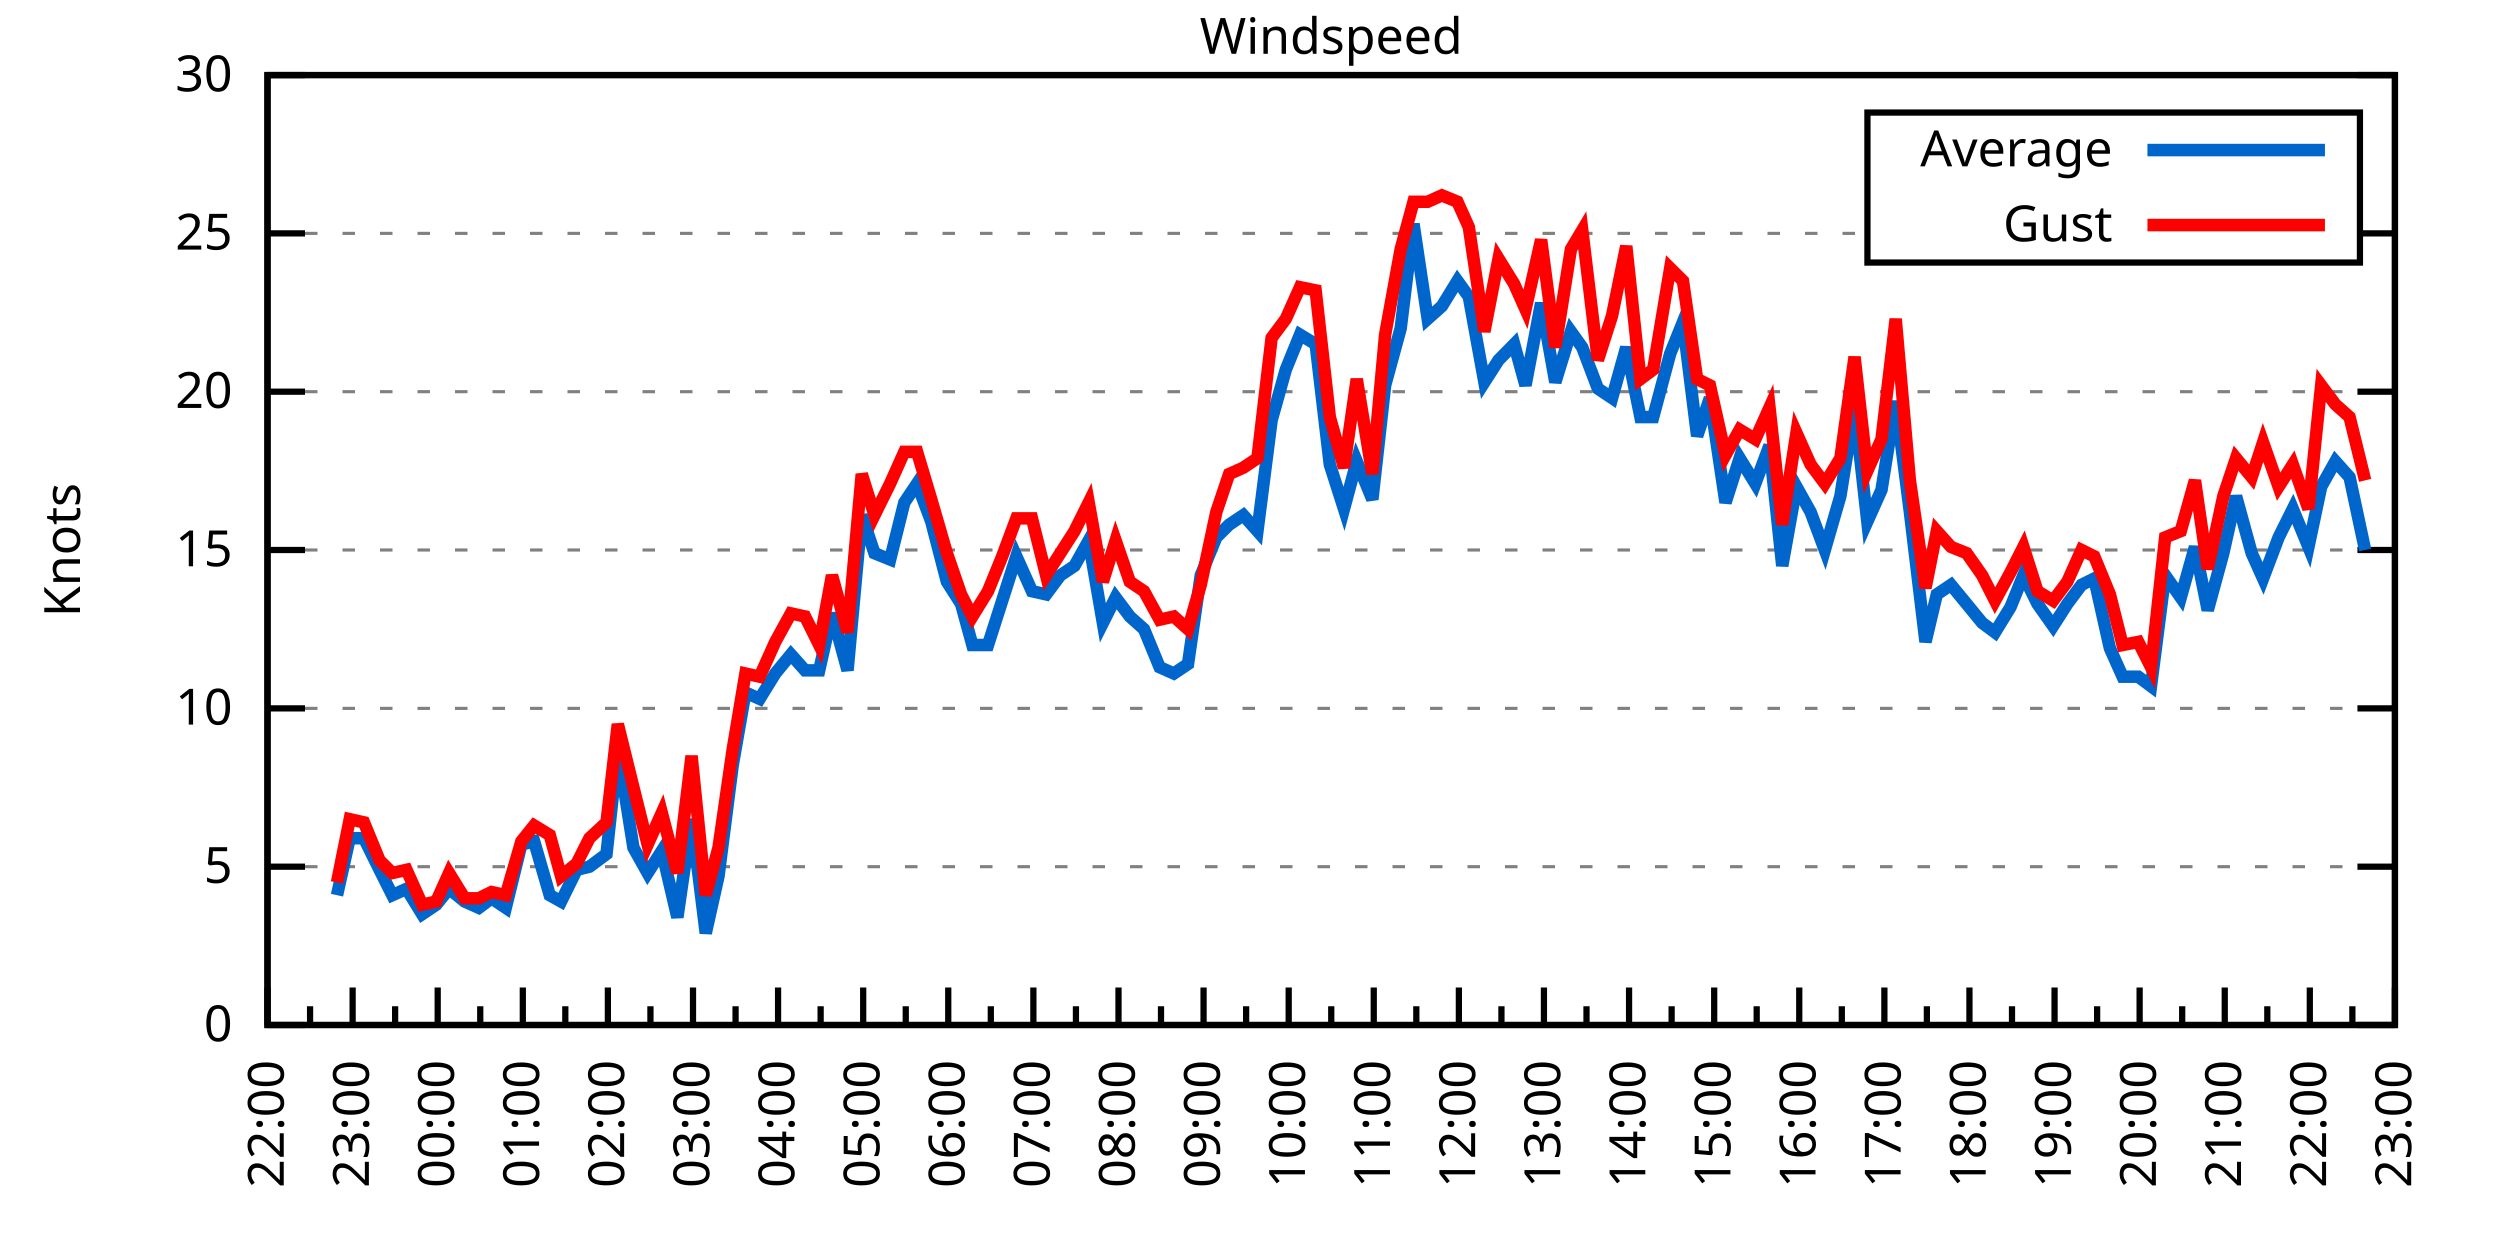
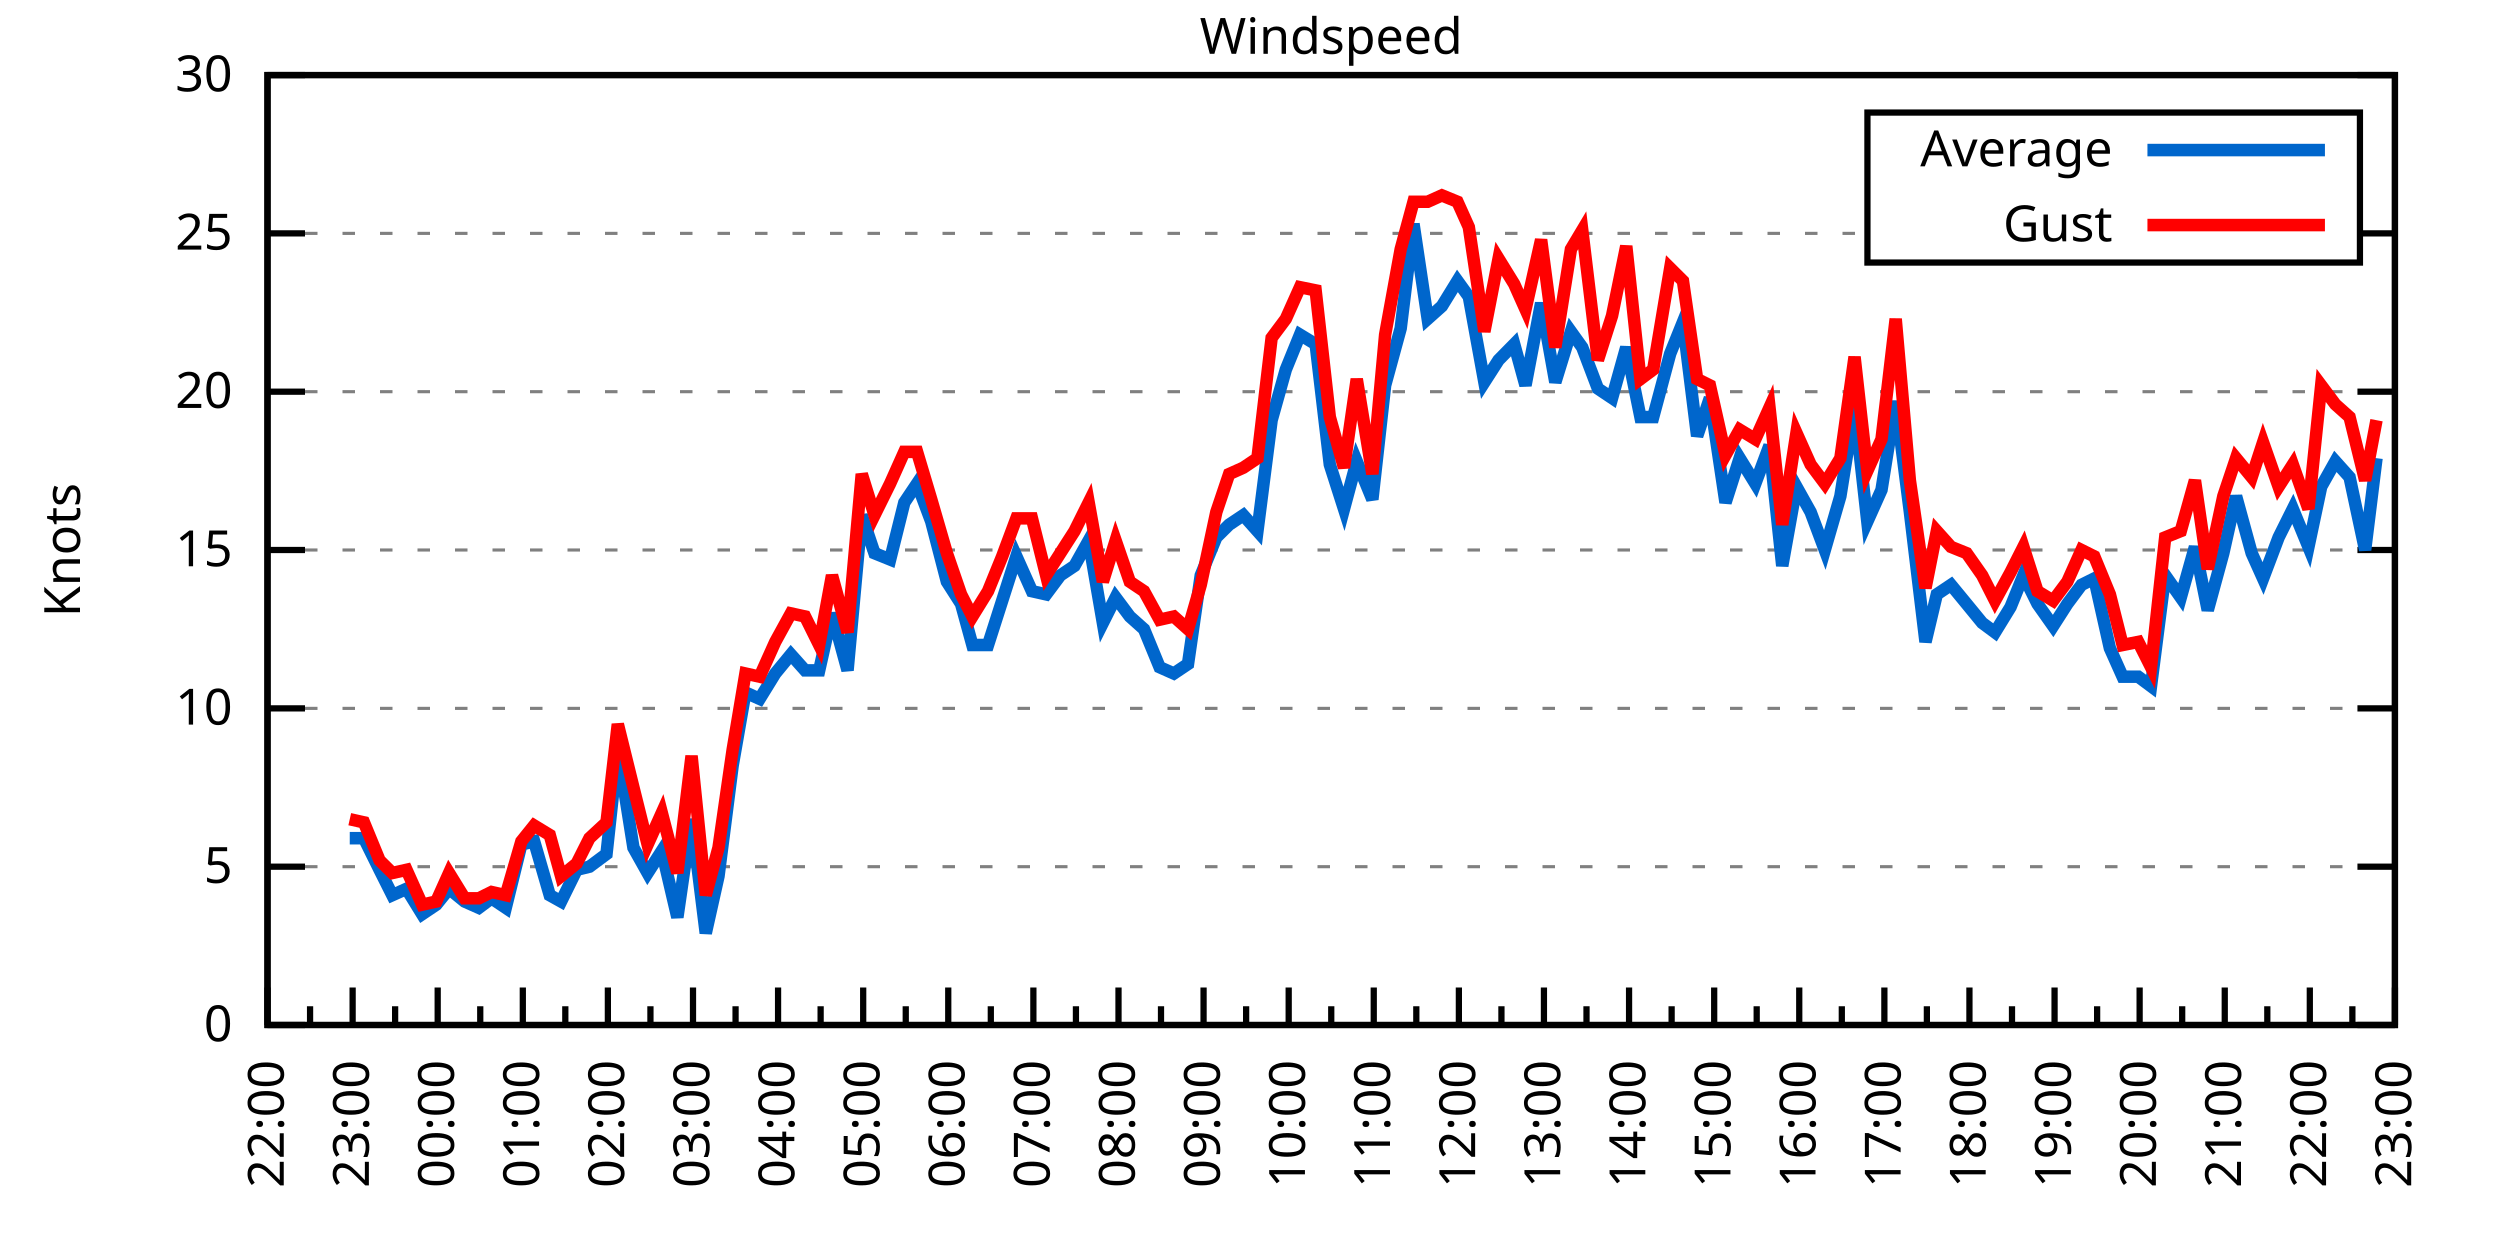
<svg xmlns="http://www.w3.org/2000/svg" xmlns:xlink="http://www.w3.org/1999/xlink" width="400" height="200" viewBox="0 0 400 200">
  <g id="gnuplot_canvas">
    <rect x="0" y="0" width="400" height="200" fill="none" />
    <defs>
      <circle id="gpDot" r="0.5" stroke-width="0.5" stroke="currentColor" />
      <path id="gpPt0" stroke-width="0.333" stroke="currentColor" d="M-1,0 h2 M0,-1 v2" />
      <path id="gpPt1" stroke-width="0.333" stroke="currentColor" d="M-1,-1 L1,1 M1,-1 L-1,1" />
      <path id="gpPt2" stroke-width="0.333" stroke="currentColor" d="M-1,0 L1,0 M0,-1 L0,1 M-1,-1 L1,1 M-1,1 L1,-1" />
      <rect id="gpPt3" stroke-width="0.333" stroke="currentColor" x="-1" y="-1" width="2" height="2" />
      <rect id="gpPt4" stroke-width="0.333" stroke="currentColor" fill="currentColor" x="-1" y="-1" width="2" height="2" />
      <circle id="gpPt5" stroke-width="0.333" stroke="currentColor" cx="0" cy="0" r="1" />
      <use xlink:href="#gpPt5" id="gpPt6" fill="currentColor" stroke="none" />
      <path id="gpPt7" stroke-width="0.333" stroke="currentColor" d="M0,-1.33 L-1.33,0.67 L1.33,0.67 z" />
      <use xlink:href="#gpPt7" id="gpPt8" fill="currentColor" stroke="none" />
      <use xlink:href="#gpPt7" id="gpPt9" stroke="currentColor" transform="rotate(180)" />
      <use xlink:href="#gpPt9" id="gpPt10" fill="currentColor" stroke="none" />
      <use xlink:href="#gpPt3" id="gpPt11" stroke="currentColor" transform="rotate(45)" />
      <use xlink:href="#gpPt11" id="gpPt12" fill="currentColor" stroke="none" />
      <path id="gpPt13" stroke-width="0.333" stroke="currentColor" d="M0,1.330 L1.265,0.411 L0.782,-1.067 L-0.782,-1.076 L-1.265,0.411 z" />
      <use xlink:href="#gpPt13" id="gpPt14" fill="currentColor" stroke="none" />
      <filter id="textbox" filterUnits="objectBoundingBox" x="0" y="0" height="1" width="1">
        <feFlood flood-color="white" flood-opacity="1" result="bgnd" />
        <feComposite in="SourceGraphic" in2="bgnd" operator="atop" />
      </filter>
      <filter id="greybox" filterUnits="objectBoundingBox" x="0" y="0" height="1" width="1">
        <feFlood flood-color="lightgrey" flood-opacity="1" result="grey" />
        <feComposite in="SourceGraphic" in2="grey" operator="atop" />
      </filter>
    </defs>
    <g fill="none" color="white" stroke="currentColor" stroke-width="1.00" stroke-linecap="butt" stroke-linejoin="miter">
</g>
    <g fill="none" color="black" stroke="currentColor" stroke-width="1.00" stroke-linecap="butt" stroke-linejoin="miter">
      <g stroke="none" shape-rendering="crispEdges">
        <polygon fill="rgb(255, 255, 255)" points="42.80,164.00 383.18,164.00 383.18,12.02 42.80,12.02 " />
      </g>
    </g>
    <g fill="none" color="black" stroke="currentColor" stroke-width="1.00" stroke-linecap="butt" stroke-linejoin="miter">
</g>
    <g fill="none" color="black" stroke="black" stroke-width="0.50" stroke-linecap="butt" stroke-linejoin="miter">
</g>
    <g fill="none" color="gray" stroke="currentColor" stroke-width="0.50" stroke-linecap="butt" stroke-linejoin="miter">
      <path stroke="gray" stroke-dasharray="2,4" class="gridline" d="M42.80,164.00 L383.19,164.00  " />
    </g>
    <g fill="none" color="gray" stroke="gray" stroke-width="1.00" stroke-linecap="butt" stroke-linejoin="miter">
</g>
    <g fill="none" color="black" stroke="currentColor" stroke-width="1.00" stroke-linecap="butt" stroke-linejoin="miter">
      <path stroke="black" d="M42.80,164.00 L48.80,164.00 M383.19,164.00 L377.19,164.00  " />
      <g transform="translate(37.20,166.60)" stroke="none" fill="black" font-family="Sans" font-size="8.00" text-anchor="end">
        <text>
          <tspan font-family="Sans"> 0</tspan>
        </text>
      </g>
    </g>
    <g fill="none" color="black" stroke="currentColor" stroke-width="1.00" stroke-linecap="butt" stroke-linejoin="miter">
</g>
    <g fill="none" color="black" stroke="black" stroke-width="0.50" stroke-linecap="butt" stroke-linejoin="miter">
</g>
    <g fill="none" color="gray" stroke="currentColor" stroke-width="0.50" stroke-linecap="butt" stroke-linejoin="miter">
      <path stroke="gray" stroke-dasharray="2,4" class="gridline" d="M42.80,138.67 L383.19,138.67  " />
    </g>
    <g fill="none" color="gray" stroke="gray" stroke-width="1.00" stroke-linecap="butt" stroke-linejoin="miter">
</g>
    <g fill="none" color="black" stroke="currentColor" stroke-width="1.00" stroke-linecap="butt" stroke-linejoin="miter">
      <path stroke="black" d="M42.80,138.67 L48.80,138.67 M383.19,138.67 L377.19,138.67  " />
      <g transform="translate(37.20,141.27)" stroke="none" fill="black" font-family="Sans" font-size="8.00" text-anchor="end">
        <text>
          <tspan font-family="Sans"> 5</tspan>
        </text>
      </g>
    </g>
    <g fill="none" color="black" stroke="currentColor" stroke-width="1.00" stroke-linecap="butt" stroke-linejoin="miter">
</g>
    <g fill="none" color="black" stroke="black" stroke-width="0.50" stroke-linecap="butt" stroke-linejoin="miter">
</g>
    <g fill="none" color="gray" stroke="currentColor" stroke-width="0.50" stroke-linecap="butt" stroke-linejoin="miter">
      <path stroke="gray" stroke-dasharray="2,4" class="gridline" d="M42.80,113.34 L383.19,113.34  " />
    </g>
    <g fill="none" color="gray" stroke="gray" stroke-width="1.00" stroke-linecap="butt" stroke-linejoin="miter">
</g>
    <g fill="none" color="black" stroke="currentColor" stroke-width="1.00" stroke-linecap="butt" stroke-linejoin="miter">
      <path stroke="black" d="M42.80,113.34 L48.80,113.34 M383.19,113.34 L377.19,113.34  " />
      <g transform="translate(37.20,115.94)" stroke="none" fill="black" font-family="Sans" font-size="8.00" text-anchor="end">
        <text>
          <tspan font-family="Sans"> 10</tspan>
        </text>
      </g>
    </g>
    <g fill="none" color="black" stroke="currentColor" stroke-width="1.00" stroke-linecap="butt" stroke-linejoin="miter">
</g>
    <g fill="none" color="black" stroke="black" stroke-width="0.50" stroke-linecap="butt" stroke-linejoin="miter">
</g>
    <g fill="none" color="gray" stroke="currentColor" stroke-width="0.50" stroke-linecap="butt" stroke-linejoin="miter">
      <path stroke="gray" stroke-dasharray="2,4" class="gridline" d="M42.80,88.00 L383.19,88.00  " />
    </g>
    <g fill="none" color="gray" stroke="gray" stroke-width="1.00" stroke-linecap="butt" stroke-linejoin="miter">
</g>
    <g fill="none" color="black" stroke="currentColor" stroke-width="1.00" stroke-linecap="butt" stroke-linejoin="miter">
      <path stroke="black" d="M42.80,88.00 L48.80,88.00 M383.19,88.00 L377.19,88.00  " />
      <g transform="translate(37.20,90.60)" stroke="none" fill="black" font-family="Sans" font-size="8.00" text-anchor="end">
        <text>
          <tspan font-family="Sans"> 15</tspan>
        </text>
      </g>
    </g>
    <g fill="none" color="black" stroke="currentColor" stroke-width="1.00" stroke-linecap="butt" stroke-linejoin="miter">
</g>
    <g fill="none" color="black" stroke="black" stroke-width="0.50" stroke-linecap="butt" stroke-linejoin="miter">
</g>
    <g fill="none" color="gray" stroke="currentColor" stroke-width="0.50" stroke-linecap="butt" stroke-linejoin="miter">
      <path stroke="gray" stroke-dasharray="2,4" class="gridline" d="M42.80,62.67 L383.19,62.67  " />
    </g>
    <g fill="none" color="gray" stroke="gray" stroke-width="1.00" stroke-linecap="butt" stroke-linejoin="miter">
</g>
    <g fill="none" color="black" stroke="currentColor" stroke-width="1.00" stroke-linecap="butt" stroke-linejoin="miter">
      <path stroke="black" d="M42.80,62.67 L48.80,62.67 M383.19,62.67 L377.19,62.67  " />
      <g transform="translate(37.20,65.27)" stroke="none" fill="black" font-family="Sans" font-size="8.00" text-anchor="end">
        <text>
          <tspan font-family="Sans"> 20</tspan>
        </text>
      </g>
    </g>
    <g fill="none" color="black" stroke="currentColor" stroke-width="1.00" stroke-linecap="butt" stroke-linejoin="miter">
</g>
    <g fill="none" color="black" stroke="black" stroke-width="0.50" stroke-linecap="butt" stroke-linejoin="miter">
</g>
    <g fill="none" color="gray" stroke="currentColor" stroke-width="0.50" stroke-linecap="butt" stroke-linejoin="miter">
      <path stroke="gray" stroke-dasharray="2,4" class="gridline" d="M42.80,37.34 L298.79,37.34 M377.59,37.34 L383.19,37.34  " />
    </g>
    <g fill="none" color="gray" stroke="gray" stroke-width="1.00" stroke-linecap="butt" stroke-linejoin="miter">
</g>
    <g fill="none" color="black" stroke="currentColor" stroke-width="1.00" stroke-linecap="butt" stroke-linejoin="miter">
      <path stroke="black" d="M42.80,37.34 L48.80,37.34 M383.19,37.34 L377.19,37.34  " />
      <g transform="translate(37.20,39.94)" stroke="none" fill="black" font-family="Sans" font-size="8.00" text-anchor="end">
        <text>
          <tspan font-family="Sans"> 25</tspan>
        </text>
      </g>
    </g>
    <g fill="none" color="black" stroke="currentColor" stroke-width="1.00" stroke-linecap="butt" stroke-linejoin="miter">
</g>
    <g fill="none" color="black" stroke="black" stroke-width="0.50" stroke-linecap="butt" stroke-linejoin="miter">
</g>
    <g fill="none" color="gray" stroke="currentColor" stroke-width="0.50" stroke-linecap="butt" stroke-linejoin="miter">
      <path stroke="gray" stroke-dasharray="2,4" class="gridline" d="M42.80,12.01 L383.19,12.01  " />
    </g>
    <g fill="none" color="gray" stroke="gray" stroke-width="1.00" stroke-linecap="butt" stroke-linejoin="miter">
</g>
    <g fill="none" color="black" stroke="currentColor" stroke-width="1.00" stroke-linecap="butt" stroke-linejoin="miter">
      <path stroke="black" d="M42.80,12.01 L48.80,12.01 M383.19,12.01 L377.19,12.01  " />
      <g transform="translate(37.20,14.61)" stroke="none" fill="black" font-family="Sans" font-size="8.00" text-anchor="end">
        <text>
          <tspan font-family="Sans"> 30</tspan>
        </text>
      </g>
    </g>
    <g fill="none" color="black" stroke="currentColor" stroke-width="1.00" stroke-linecap="butt" stroke-linejoin="miter">
      <path stroke="black" d="M42.80,164.00 L42.80,158.00  " />
      <g transform="translate(45.40,169.60) rotate(270)" stroke="none" fill="black" font-family="Sans" font-size="8.00" text-anchor="end">
        <text>
          <tspan font-family="Sans">22:00</tspan>
        </text>
      </g>
    </g>
    <g fill="none" color="black" stroke="currentColor" stroke-width="1.00" stroke-linecap="butt" stroke-linejoin="miter">
      <path stroke="black" d="M49.61,164.00 L49.61,161.00 M56.42,164.00 L56.42,158.00  " />
      <g transform="translate(59.02,169.60) rotate(270)" stroke="none" fill="black" font-family="Sans" font-size="8.00" text-anchor="end">
        <text>
          <tspan font-family="Sans">23:00</tspan>
        </text>
      </g>
    </g>
    <g fill="none" color="black" stroke="currentColor" stroke-width="1.00" stroke-linecap="butt" stroke-linejoin="miter">
      <path stroke="black" d="M63.22,164.00 L63.22,161.00 M70.03,164.00 L70.03,158.00  " />
      <g transform="translate(72.63,169.60) rotate(270)" stroke="none" fill="black" font-family="Sans" font-size="8.00" text-anchor="end">
        <text>
          <tspan font-family="Sans">00:00</tspan>
        </text>
      </g>
    </g>
    <g fill="none" color="black" stroke="currentColor" stroke-width="1.00" stroke-linecap="butt" stroke-linejoin="miter">
      <path stroke="black" d="M76.84,164.00 L76.84,161.00 M83.65,164.00 L83.65,158.00  " />
      <g transform="translate(86.25,169.60) rotate(270)" stroke="none" fill="black" font-family="Sans" font-size="8.00" text-anchor="end">
        <text>
          <tspan font-family="Sans">01:00</tspan>
        </text>
      </g>
    </g>
    <g fill="none" color="black" stroke="currentColor" stroke-width="1.00" stroke-linecap="butt" stroke-linejoin="miter">
      <path stroke="black" d="M90.45,164.00 L90.45,161.00 M97.26,164.00 L97.26,158.00  " />
      <g transform="translate(99.86,169.60) rotate(270)" stroke="none" fill="black" font-family="Sans" font-size="8.00" text-anchor="end">
        <text>
          <tspan font-family="Sans">02:00</tspan>
        </text>
      </g>
    </g>
    <g fill="none" color="black" stroke="currentColor" stroke-width="1.00" stroke-linecap="butt" stroke-linejoin="miter">
      <path stroke="black" d="M104.07,164.00 L104.07,161.00 M110.88,164.00 L110.88,158.00  " />
      <g transform="translate(113.48,169.60) rotate(270)" stroke="none" fill="black" font-family="Sans" font-size="8.00" text-anchor="end">
        <text>
          <tspan font-family="Sans">03:00</tspan>
        </text>
      </g>
    </g>
    <g fill="none" color="black" stroke="currentColor" stroke-width="1.00" stroke-linecap="butt" stroke-linejoin="miter">
      <path stroke="black" d="M117.69,164.00 L117.69,161.00 M124.49,164.00 L124.49,158.00  " />
      <g transform="translate(127.09,169.60) rotate(270)" stroke="none" fill="black" font-family="Sans" font-size="8.00" text-anchor="end">
        <text>
          <tspan font-family="Sans">04:00</tspan>
        </text>
      </g>
    </g>
    <g fill="none" color="black" stroke="currentColor" stroke-width="1.00" stroke-linecap="butt" stroke-linejoin="miter">
      <path stroke="black" d="M131.30,164.00 L131.30,161.00 M138.11,164.00 L138.11,158.00  " />
      <g transform="translate(140.71,169.60) rotate(270)" stroke="none" fill="black" font-family="Sans" font-size="8.00" text-anchor="end">
        <text>
          <tspan font-family="Sans">05:00</tspan>
        </text>
      </g>
    </g>
    <g fill="none" color="black" stroke="currentColor" stroke-width="1.00" stroke-linecap="butt" stroke-linejoin="miter">
      <path stroke="black" d="M144.92,164.00 L144.92,161.00 M151.72,164.00 L151.72,158.00  " />
      <g transform="translate(154.32,169.60) rotate(270)" stroke="none" fill="black" font-family="Sans" font-size="8.00" text-anchor="end">
        <text>
          <tspan font-family="Sans">06:00</tspan>
        </text>
      </g>
    </g>
    <g fill="none" color="black" stroke="currentColor" stroke-width="1.00" stroke-linecap="butt" stroke-linejoin="miter">
      <path stroke="black" d="M158.53,164.00 L158.53,161.00 M165.34,164.00 L165.34,158.00  " />
      <g transform="translate(167.94,169.60) rotate(270)" stroke="none" fill="black" font-family="Sans" font-size="8.00" text-anchor="end">
        <text>
          <tspan font-family="Sans">07:00</tspan>
        </text>
      </g>
    </g>
    <g fill="none" color="black" stroke="currentColor" stroke-width="1.00" stroke-linecap="butt" stroke-linejoin="miter">
      <path stroke="black" d="M172.15,164.00 L172.15,161.00 M178.96,164.00 L178.96,158.00  " />
      <g transform="translate(181.56,169.60) rotate(270)" stroke="none" fill="black" font-family="Sans" font-size="8.00" text-anchor="end">
        <text>
          <tspan font-family="Sans">08:00</tspan>
        </text>
      </g>
    </g>
    <g fill="none" color="black" stroke="currentColor" stroke-width="1.00" stroke-linecap="butt" stroke-linejoin="miter">
      <path stroke="black" d="M185.76,164.00 L185.76,161.00 M192.57,164.00 L192.57,158.00  " />
      <g transform="translate(195.17,169.60) rotate(270)" stroke="none" fill="black" font-family="Sans" font-size="8.00" text-anchor="end">
        <text>
          <tspan font-family="Sans">09:00</tspan>
        </text>
      </g>
    </g>
    <g fill="none" color="black" stroke="currentColor" stroke-width="1.00" stroke-linecap="butt" stroke-linejoin="miter">
      <path stroke="black" d="M199.38,164.00 L199.38,161.00 M206.19,164.00 L206.19,158.00  " />
      <g transform="translate(208.79,169.60) rotate(270)" stroke="none" fill="black" font-family="Sans" font-size="8.00" text-anchor="end">
        <text>
          <tspan font-family="Sans">10:00</tspan>
        </text>
      </g>
    </g>
    <g fill="none" color="black" stroke="currentColor" stroke-width="1.00" stroke-linecap="butt" stroke-linejoin="miter">
      <path stroke="black" d="M213.00,164.00 L213.00,161.00 M219.80,164.00 L219.80,158.00  " />
      <g transform="translate(222.40,169.60) rotate(270)" stroke="none" fill="black" font-family="Sans" font-size="8.00" text-anchor="end">
        <text>
          <tspan font-family="Sans">11:00</tspan>
        </text>
      </g>
    </g>
    <g fill="none" color="black" stroke="currentColor" stroke-width="1.00" stroke-linecap="butt" stroke-linejoin="miter">
      <path stroke="black" d="M226.61,164.00 L226.61,161.00 M233.42,164.00 L233.42,158.00  " />
      <g transform="translate(236.02,169.60) rotate(270)" stroke="none" fill="black" font-family="Sans" font-size="8.00" text-anchor="end">
        <text>
          <tspan font-family="Sans">12:00</tspan>
        </text>
      </g>
    </g>
    <g fill="none" color="black" stroke="currentColor" stroke-width="1.00" stroke-linecap="butt" stroke-linejoin="miter">
      <path stroke="black" d="M240.23,164.00 L240.23,161.00 M247.03,164.00 L247.03,158.00  " />
      <g transform="translate(249.63,169.60) rotate(270)" stroke="none" fill="black" font-family="Sans" font-size="8.00" text-anchor="end">
        <text>
          <tspan font-family="Sans">13:00</tspan>
        </text>
      </g>
    </g>
    <g fill="none" color="black" stroke="currentColor" stroke-width="1.00" stroke-linecap="butt" stroke-linejoin="miter">
      <path stroke="black" d="M253.84,164.00 L253.84,161.00 M260.65,164.00 L260.65,158.00  " />
      <g transform="translate(263.25,169.60) rotate(270)" stroke="none" fill="black" font-family="Sans" font-size="8.00" text-anchor="end">
        <text>
          <tspan font-family="Sans">14:00</tspan>
        </text>
      </g>
    </g>
    <g fill="none" color="black" stroke="currentColor" stroke-width="1.00" stroke-linecap="butt" stroke-linejoin="miter">
      <path stroke="black" d="M267.46,164.00 L267.46,161.00 M274.27,164.00 L274.27,158.00  " />
      <g transform="translate(276.87,169.60) rotate(270)" stroke="none" fill="black" font-family="Sans" font-size="8.00" text-anchor="end">
        <text>
          <tspan font-family="Sans">15:00</tspan>
        </text>
      </g>
    </g>
    <g fill="none" color="black" stroke="currentColor" stroke-width="1.00" stroke-linecap="butt" stroke-linejoin="miter">
      <path stroke="black" d="M281.07,164.00 L281.07,161.00 M287.88,164.00 L287.88,158.00  " />
      <g transform="translate(290.48,169.60) rotate(270)" stroke="none" fill="black" font-family="Sans" font-size="8.00" text-anchor="end">
        <text>
          <tspan font-family="Sans">16:00</tspan>
        </text>
      </g>
    </g>
    <g fill="none" color="black" stroke="currentColor" stroke-width="1.00" stroke-linecap="butt" stroke-linejoin="miter">
      <path stroke="black" d="M294.69,164.00 L294.69,161.00 M301.50,164.00 L301.50,158.00  " />
      <g transform="translate(304.10,169.60) rotate(270)" stroke="none" fill="black" font-family="Sans" font-size="8.00" text-anchor="end">
        <text>
          <tspan font-family="Sans">17:00</tspan>
        </text>
      </g>
    </g>
    <g fill="none" color="black" stroke="currentColor" stroke-width="1.00" stroke-linecap="butt" stroke-linejoin="miter">
      <path stroke="black" d="M308.30,164.00 L308.30,161.00 M315.11,164.00 L315.11,158.00  " />
      <g transform="translate(317.71,169.60) rotate(270)" stroke="none" fill="black" font-family="Sans" font-size="8.00" text-anchor="end">
        <text>
          <tspan font-family="Sans">18:00</tspan>
        </text>
      </g>
    </g>
    <g fill="none" color="black" stroke="currentColor" stroke-width="1.00" stroke-linecap="butt" stroke-linejoin="miter">
      <path stroke="black" d="M321.92,164.00 L321.92,161.00 M328.73,164.00 L328.73,158.00  " />
      <g transform="translate(331.33,169.60) rotate(270)" stroke="none" fill="black" font-family="Sans" font-size="8.00" text-anchor="end">
        <text>
          <tspan font-family="Sans">19:00</tspan>
        </text>
      </g>
    </g>
    <g fill="none" color="black" stroke="currentColor" stroke-width="1.00" stroke-linecap="butt" stroke-linejoin="miter">
      <path stroke="black" d="M335.54,164.00 L335.54,161.00 M342.34,164.00 L342.34,158.00  " />
      <g transform="translate(344.94,169.60) rotate(270)" stroke="none" fill="black" font-family="Sans" font-size="8.00" text-anchor="end">
        <text>
          <tspan font-family="Sans">20:00</tspan>
        </text>
      </g>
    </g>
    <g fill="none" color="black" stroke="currentColor" stroke-width="1.00" stroke-linecap="butt" stroke-linejoin="miter">
      <path stroke="black" d="M349.15,164.00 L349.15,161.00 M355.96,164.00 L355.96,158.00  " />
      <g transform="translate(358.56,169.60) rotate(270)" stroke="none" fill="black" font-family="Sans" font-size="8.00" text-anchor="end">
        <text>
          <tspan font-family="Sans">21:00</tspan>
        </text>
      </g>
    </g>
    <g fill="none" color="black" stroke="currentColor" stroke-width="1.00" stroke-linecap="butt" stroke-linejoin="miter">
      <path stroke="black" d="M362.77,164.00 L362.77,161.00 M369.57,164.00 L369.57,158.00  " />
      <g transform="translate(372.17,169.60) rotate(270)" stroke="none" fill="black" font-family="Sans" font-size="8.00" text-anchor="end">
        <text>
          <tspan font-family="Sans">22:00</tspan>
        </text>
      </g>
    </g>
    <g fill="none" color="black" stroke="currentColor" stroke-width="1.00" stroke-linecap="butt" stroke-linejoin="miter">
      <path stroke="black" d="M376.38,164.00 L376.38,161.00 M383.19,164.00 L383.19,158.00  " />
      <g transform="translate(385.79,169.60) rotate(270)" stroke="none" fill="black" font-family="Sans" font-size="8.00" text-anchor="end">
        <text>
          <tspan font-family="Sans">23:00</tspan>
        </text>
      </g>
    </g>
    <g fill="none" color="black" stroke="currentColor" stroke-width="1.00" stroke-linecap="butt" stroke-linejoin="miter">
</g>
    <g fill="none" color="black" stroke="currentColor" stroke-width="1.00" stroke-linecap="butt" stroke-linejoin="miter">
      <path stroke="black" d="M42.80,12.01 L42.80,164.00 L383.19,164.00 L383.19,12.01 L42.80,12.01 Z  " />
    </g>
    <g fill="none" color="black" stroke="currentColor" stroke-width="1.00" stroke-linecap="butt" stroke-linejoin="miter">
      <g transform="translate(12.80,88.01) rotate(270)" stroke="none" fill="black" font-family="Sans" font-size="8.00" text-anchor="middle">
        <text>
          <tspan font-family="Sans">Knots</tspan>
        </text>
      </g>
    </g>
    <g fill="none" color="black" stroke="currentColor" stroke-width="1.00" stroke-linecap="butt" stroke-linejoin="miter">
</g>
    <g fill="none" color="black" stroke="currentColor" stroke-width="1.00" stroke-linecap="butt" stroke-linejoin="miter">
      <path stroke="black" d="M298.79,42.01 L298.79,18.01 L377.59,18.01 L377.59,42.01 L298.79,42.01 Z  " />
    </g>
    <g id="Windspeed_plot_1">
      <g fill="none" color="white" stroke="black" stroke-width="2.00" stroke-linecap="butt" stroke-linejoin="miter">
</g>
      <g fill="none" color="black" stroke="currentColor" stroke-width="2.00" stroke-linecap="butt" stroke-linejoin="miter">
        <g transform="translate(337.99,26.61)" stroke="none" fill="black" font-family="Sans" font-size="8.00" text-anchor="end">
          <text>
            <tspan font-family="Sans">Average</tspan>
          </text>
        </g>
      </g>
      <g fill="none" color="black" stroke="currentColor" stroke-width="2.00" stroke-linecap="butt" stroke-linejoin="miter">
-         <path stroke="rgb(  0, 102, 204)" d="M343.59,24.01 L371.99,24.01 M53.92,143.23 L55.96,134.11 L58.23,134.11 L60.73,139.17 L62.77,143.23 L65.04,142.21   L67.54,146.27 L69.80,144.75 L71.85,142.21 L74.34,144.24 L76.61,145.25 L78.65,143.73 L80.92,145.25 L83.42,135.12   L85.46,134.62 L87.96,143.23 L89.77,144.24 L92.27,139.17 L94.31,138.67 L97.04,136.64 L98.85,119.92 L101.35,135.63   L103.62,139.68 L105.89,136.14 L108.38,146.77 L110.65,131.07 L112.92,149.31 L114.96,140.19 L117.23,122.46 L119.27,110.80   L121.54,111.82 L124.04,107.76 L126.54,104.72 L128.81,107.26 L131.07,107.26 L133.12,98.14 L135.61,107.26 L137.88,82.43   L139.92,88.51 L142.42,89.52 L144.69,80.41 L146.73,77.37 L149.00,83.45 L151.50,93.07 L153.77,96.62 L155.58,103.20   L158.08,103.20 L160.35,96.11 L162.62,89.02 L165.11,94.59 L167.38,95.10 L169.65,92.06 L171.92,90.54 L174.19,86.49   L176.46,99.66 L178.50,95.60 L180.77,98.64 L183.04,100.67 L185.54,106.75 L187.81,107.76 L190.08,106.24 L192.12,92.06   L194.61,85.98 L196.66,83.95 L198.93,82.43 L201.19,84.97 L203.46,67.23 L205.73,59.13 L208.00,53.55 L210.50,55.07   L212.77,74.33 L215.04,81.42 L217.08,73.82 L219.58,79.90 L221.62,61.66 L224.11,52.54 L226.16,35.82 L228.43,51.02   L230.70,48.99 L233.19,44.94 L235.01,47.47 L237.50,61.15 L239.77,57.61 L242.27,55.07 L244.08,61.66 L246.58,48.49   L248.85,61.15 L251.35,53.05 L253.16,55.58 L255.66,62.17 L257.93,63.69 L260.20,55.58 L262.47,66.73 L264.51,66.73   L267.23,56.59 L269.27,51.53 L271.54,69.77 L273.58,63.69 L276.08,80.41 L278.35,73.31 L280.85,77.37 L283.12,71.29   L285.16,90.54 L287.43,77.87 L289.70,81.93 L291.97,88.00 L294.46,79.39 L296.73,65.21 L298.77,83.45 L301.04,78.38   L303.31,64.19 L305.58,81.93 L308.08,102.70 L309.89,95.10 L312.16,93.58 L314.66,96.62 L317.15,99.66 L319.20,101.18   L321.69,97.12 L323.74,92.06 L326.00,96.62 L328.50,100.16 L330.77,96.62 L333.04,93.58 L335.08,92.56 L337.58,103.71   L339.62,108.27 L342.12,108.27 L344.16,109.79 L346.43,92.06 L348.92,95.60 L351.19,87.50 L353.24,97.63 L355.73,88.51   L357.77,79.39 L360.27,88.51 L362.09,92.56 L364.58,85.98 L366.85,81.42 L369.35,87.50 L371.39,77.87 L373.66,73.82   L375.93,76.35 L378.42,88.00  " />
+         <path stroke="rgb(  0, 102, 204)" d="M343.59,24.01 L371.99,24.01 M55.96,134.11 L58.23,134.11 L60.73,139.17 L62.77,143.23 L65.04,142.21 L67.54,146.27   L69.80,144.75 L71.85,142.21 L74.34,144.24 L76.61,145.25 L78.65,143.73 L80.92,145.25 L83.42,135.12 L85.46,134.62   L87.96,143.23 L89.77,144.24 L92.27,139.17 L94.31,138.67 L97.04,136.64 L98.85,119.92 L101.35,135.63 L103.62,139.68   L105.89,136.14 L108.38,146.77 L110.65,131.07 L112.92,149.31 L114.96,140.19 L117.23,122.46 L119.27,110.80 L121.54,111.82   L124.04,107.76 L126.54,104.72 L128.81,107.26 L131.07,107.26 L133.12,98.14 L135.61,107.26 L137.88,82.43 L139.92,88.51   L142.42,89.52 L144.69,80.41 L146.73,77.37 L149.00,83.45 L151.50,93.07 L153.77,96.62 L155.58,103.20 L158.08,103.20   L160.35,96.11 L162.62,89.02 L165.11,94.59 L167.38,95.10 L169.65,92.06 L171.92,90.54 L174.19,86.49 L176.46,99.66   L178.50,95.60 L180.77,98.64 L183.04,100.67 L185.54,106.75 L187.81,107.76 L190.08,106.24 L192.12,92.06 L194.61,85.98   L196.66,83.95 L198.93,82.43 L201.19,84.97 L203.46,67.23 L205.73,59.13 L208.00,53.55 L210.50,55.07 L212.77,74.33   L215.04,81.42 L217.08,73.82 L219.58,79.90 L221.62,61.66 L224.11,52.54 L226.16,35.82 L228.43,51.02 L230.70,48.99   L233.19,44.94 L235.01,47.47 L237.50,61.15 L239.77,57.61 L242.27,55.07 L244.08,61.66 L246.58,48.49 L248.85,61.15   L251.35,53.05 L253.16,55.58 L255.66,62.17 L257.93,63.69 L260.20,55.58 L262.47,66.73 L264.51,66.73 L267.23,56.59   L269.27,51.53 L271.54,69.77 L273.58,63.69 L276.08,80.41 L278.35,73.31 L280.85,77.37 L283.12,71.29 L285.16,90.54   L287.43,77.87 L289.70,81.93 L291.97,88.00 L294.46,79.39 L296.73,65.21 L298.77,83.45 L301.04,78.38 L303.31,64.19   L305.58,81.93 L308.08,102.70 L309.89,95.10 L312.16,93.58 L314.66,96.62 L317.15,99.66 L319.20,101.18 L321.69,97.12   L323.74,92.06 L326.00,96.62 L328.50,100.16 L330.77,96.62 L333.04,93.58 L335.08,92.56 L337.58,103.71 L339.62,108.27   L342.12,108.27 L344.16,109.79 L346.43,92.06 L348.92,95.60 L351.19,87.50 L353.24,97.63 L355.73,88.51 L357.77,79.39   L360.27,88.51 L362.09,92.56 L364.58,85.98 L366.85,81.42 L369.35,87.50 L371.39,77.87 L373.66,73.82 L375.93,76.35   L378.42,88.00 L380.24,73.31  " />
      </g>
    </g>
    <g id="Windspeed_plot_2">
      <g fill="none" color="black" stroke="currentColor" stroke-width="2.00" stroke-linecap="butt" stroke-linejoin="miter">
        <g transform="translate(337.99,38.61)" stroke="none" fill="black" font-family="Sans" font-size="8.00" text-anchor="end">
          <text>
            <tspan font-family="Sans">Gust</tspan>
          </text>
        </g>
      </g>
      <g fill="none" color="black" stroke="currentColor" stroke-width="2.00" stroke-linecap="butt" stroke-linejoin="miter">
-         <path stroke="rgb(255,   0,   0)" d="M343.59,36.01 L371.99,36.01 M53.92,141.20 L55.96,131.07 L58.23,131.58 L60.73,137.66 L62.77,139.68 L65.04,139.17   L67.54,144.75 L69.80,144.24 L71.85,139.68 L74.34,143.73 L76.61,143.73 L78.65,142.72 L80.92,143.23 L83.42,134.62   L85.46,132.08 L87.96,133.60 L89.77,140.19 L92.27,138.16 L94.31,134.11 L97.04,131.58 L98.85,115.87 L101.35,126.00   L103.62,135.12 L105.89,130.06 L108.38,139.68 L110.65,120.94 L112.92,143.23 L114.96,135.63 L117.23,119.92 L119.27,107.76   L121.54,108.27 L124.04,102.70 L126.54,98.14 L128.81,98.64 L131.07,103.20 L133.12,92.06 L135.61,101.18 L137.88,75.85   L139.92,82.43 L142.42,77.37 L144.69,72.30 L146.73,72.30 L149.00,79.90 L151.50,88.51 L153.77,95.10 L155.58,98.64   L158.08,94.59 L160.35,89.02 L162.62,82.94 L165.11,82.94 L167.38,92.06 L169.65,88.51 L171.92,84.97 L174.19,80.41   L176.46,93.07 L178.50,86.49 L180.77,93.07 L183.04,94.59 L185.54,99.15 L187.81,98.64 L190.08,100.67 L192.12,93.58   L194.61,81.93 L196.66,75.85 L198.93,74.83 L201.19,73.31 L203.46,54.06 L205.73,51.02 L208.00,45.95 L210.50,46.46   L212.77,66.73 L215.04,74.83 L217.08,60.65 L219.58,75.85 L221.62,53.55 L224.11,39.87 L226.16,32.28 L228.43,32.28   L230.70,31.26 L233.19,32.28 L235.01,36.33 L237.50,53.05 L239.77,41.39 L242.27,45.45 L244.08,49.50 L246.58,38.35   L248.85,55.58 L251.35,39.87 L253.16,36.84 L255.66,57.61 L257.93,50.51 L260.20,39.37 L262.47,60.65 L264.51,59.13   L267.23,42.91 L269.27,44.94 L271.54,60.65 L273.58,61.66 L276.08,72.81 L278.35,68.75 L280.85,70.27 L283.12,65.21   L285.16,83.95 L287.43,69.26 L289.70,74.33 L291.97,77.37 L294.46,73.31 L296.73,57.10 L298.77,75.34 L301.04,70.27   L303.31,51.02 L305.58,76.86 L308.08,94.08 L309.89,84.97 L312.16,87.50 L314.66,88.51 L317.15,92.06 L319.20,96.11   L321.69,91.55 L323.74,87.50 L326.00,94.59 L328.50,96.11 L330.77,93.07 L333.04,88.00 L335.08,89.02 L337.58,95.10   L339.62,103.20 L342.12,102.70 L344.16,106.75 L346.43,85.98 L348.92,84.97 L351.19,76.86 L353.24,91.04 L355.73,79.39   L357.77,73.31 L360.27,76.35 L362.09,70.78 L364.58,77.87 L366.85,74.33 L369.35,81.42 L371.39,61.66 L373.66,64.70   L375.93,66.73 L378.42,76.86  " />
+         <path stroke="rgb(255,   0,   0)" d="M343.59,36.01 L371.99,36.01 M55.96,131.07 L58.23,131.58 L60.73,137.66 L62.77,139.68 L65.04,139.17 L67.54,144.75   L69.80,144.24 L71.85,139.68 L74.34,143.73 L76.61,143.73 L78.65,142.72 L80.92,143.23 L83.42,134.62 L85.46,132.08   L87.96,133.60 L89.77,140.19 L92.27,138.16 L94.31,134.11 L97.04,131.58 L98.85,115.87 L101.35,126.00 L103.62,135.12   L105.89,130.06 L108.38,139.68 L110.65,120.94 L112.92,143.23 L114.96,135.63 L117.23,119.92 L119.27,107.76 L121.54,108.27   L124.04,102.70 L126.54,98.14 L128.81,98.64 L131.07,103.20 L133.12,92.06 L135.61,101.18 L137.88,75.85 L139.92,82.43   L142.42,77.37 L144.69,72.30 L146.73,72.30 L149.00,79.90 L151.50,88.51 L153.77,95.10 L155.58,98.64 L158.08,94.59   L160.35,89.02 L162.62,82.94 L165.11,82.94 L167.38,92.06 L169.65,88.51 L171.92,84.97 L174.19,80.41 L176.46,93.07   L178.50,86.49 L180.77,93.07 L183.04,94.59 L185.54,99.15 L187.81,98.64 L190.08,100.67 L192.12,93.58 L194.61,81.93   L196.66,75.85 L198.93,74.83 L201.19,73.31 L203.46,54.06 L205.73,51.02 L208.00,45.95 L210.50,46.46 L212.77,66.73   L215.04,74.83 L217.08,60.65 L219.58,75.85 L221.62,53.55 L224.11,39.87 L226.16,32.28 L228.43,32.28 L230.70,31.26   L233.19,32.28 L235.01,36.33 L237.50,53.05 L239.77,41.39 L242.27,45.45 L244.08,49.50 L246.58,38.35 L248.85,55.58   L251.35,39.87 L253.16,36.84 L255.66,57.61 L257.93,50.51 L260.20,39.37 L262.47,60.65 L264.51,59.13 L267.23,42.91   L269.27,44.94 L271.54,60.65 L273.58,61.66 L276.08,72.81 L278.35,68.75 L280.85,70.27 L283.12,65.21 L285.16,83.95   L287.43,69.26 L289.70,74.33 L291.97,77.37 L294.46,73.31 L296.73,57.10 L298.77,75.34 L301.04,70.27 L303.31,51.02   L305.58,76.86 L308.08,94.08 L309.89,84.97 L312.16,87.50 L314.66,88.51 L317.15,92.06 L319.20,96.11 L321.69,91.55   L323.74,87.50 L326.00,94.59 L328.50,96.11 L330.77,93.07 L333.04,88.00 L335.08,89.02 L337.58,95.10 L339.62,103.20   L342.12,102.70 L344.16,106.75 L346.43,85.98 L348.92,84.97 L351.19,76.86 L353.24,91.04 L355.73,79.39 L357.77,73.31   L360.27,76.35 L362.09,70.78 L364.58,77.87 L366.85,74.33 L369.35,81.42 L371.39,61.66 L373.66,64.70 L375.93,66.73   L378.42,76.86 L380.24,67.23  " />
      </g>
    </g>
    <g fill="none" color="black" stroke="currentColor" stroke-width="2.00" stroke-linecap="butt" stroke-linejoin="miter">
</g>
    <g fill="none" color="black" stroke="black" stroke-width="1.00" stroke-linecap="butt" stroke-linejoin="miter">
</g>
    <g fill="none" color="black" stroke="currentColor" stroke-width="1.00" stroke-linecap="butt" stroke-linejoin="miter">
      <path stroke="black" d="M42.80,12.01 L42.80,164.00 L383.19,164.00 L383.19,12.01 L42.80,12.01 Z  " />
    </g>
    <g fill="none" color="black" stroke="currentColor" stroke-width="1.00" stroke-linecap="butt" stroke-linejoin="miter">
      <g transform="translate(212.99,8.61)" stroke="none" fill="black" font-family="Sans" font-size="8.00" text-anchor="middle">
        <text>
          <tspan font-family="Sans">Windspeed</tspan>
        </text>
      </g>
    </g>
    <g fill="none" color="black" stroke="currentColor" stroke-width="1.00" stroke-linecap="butt" stroke-linejoin="miter">
</g>
  </g>
</svg>
